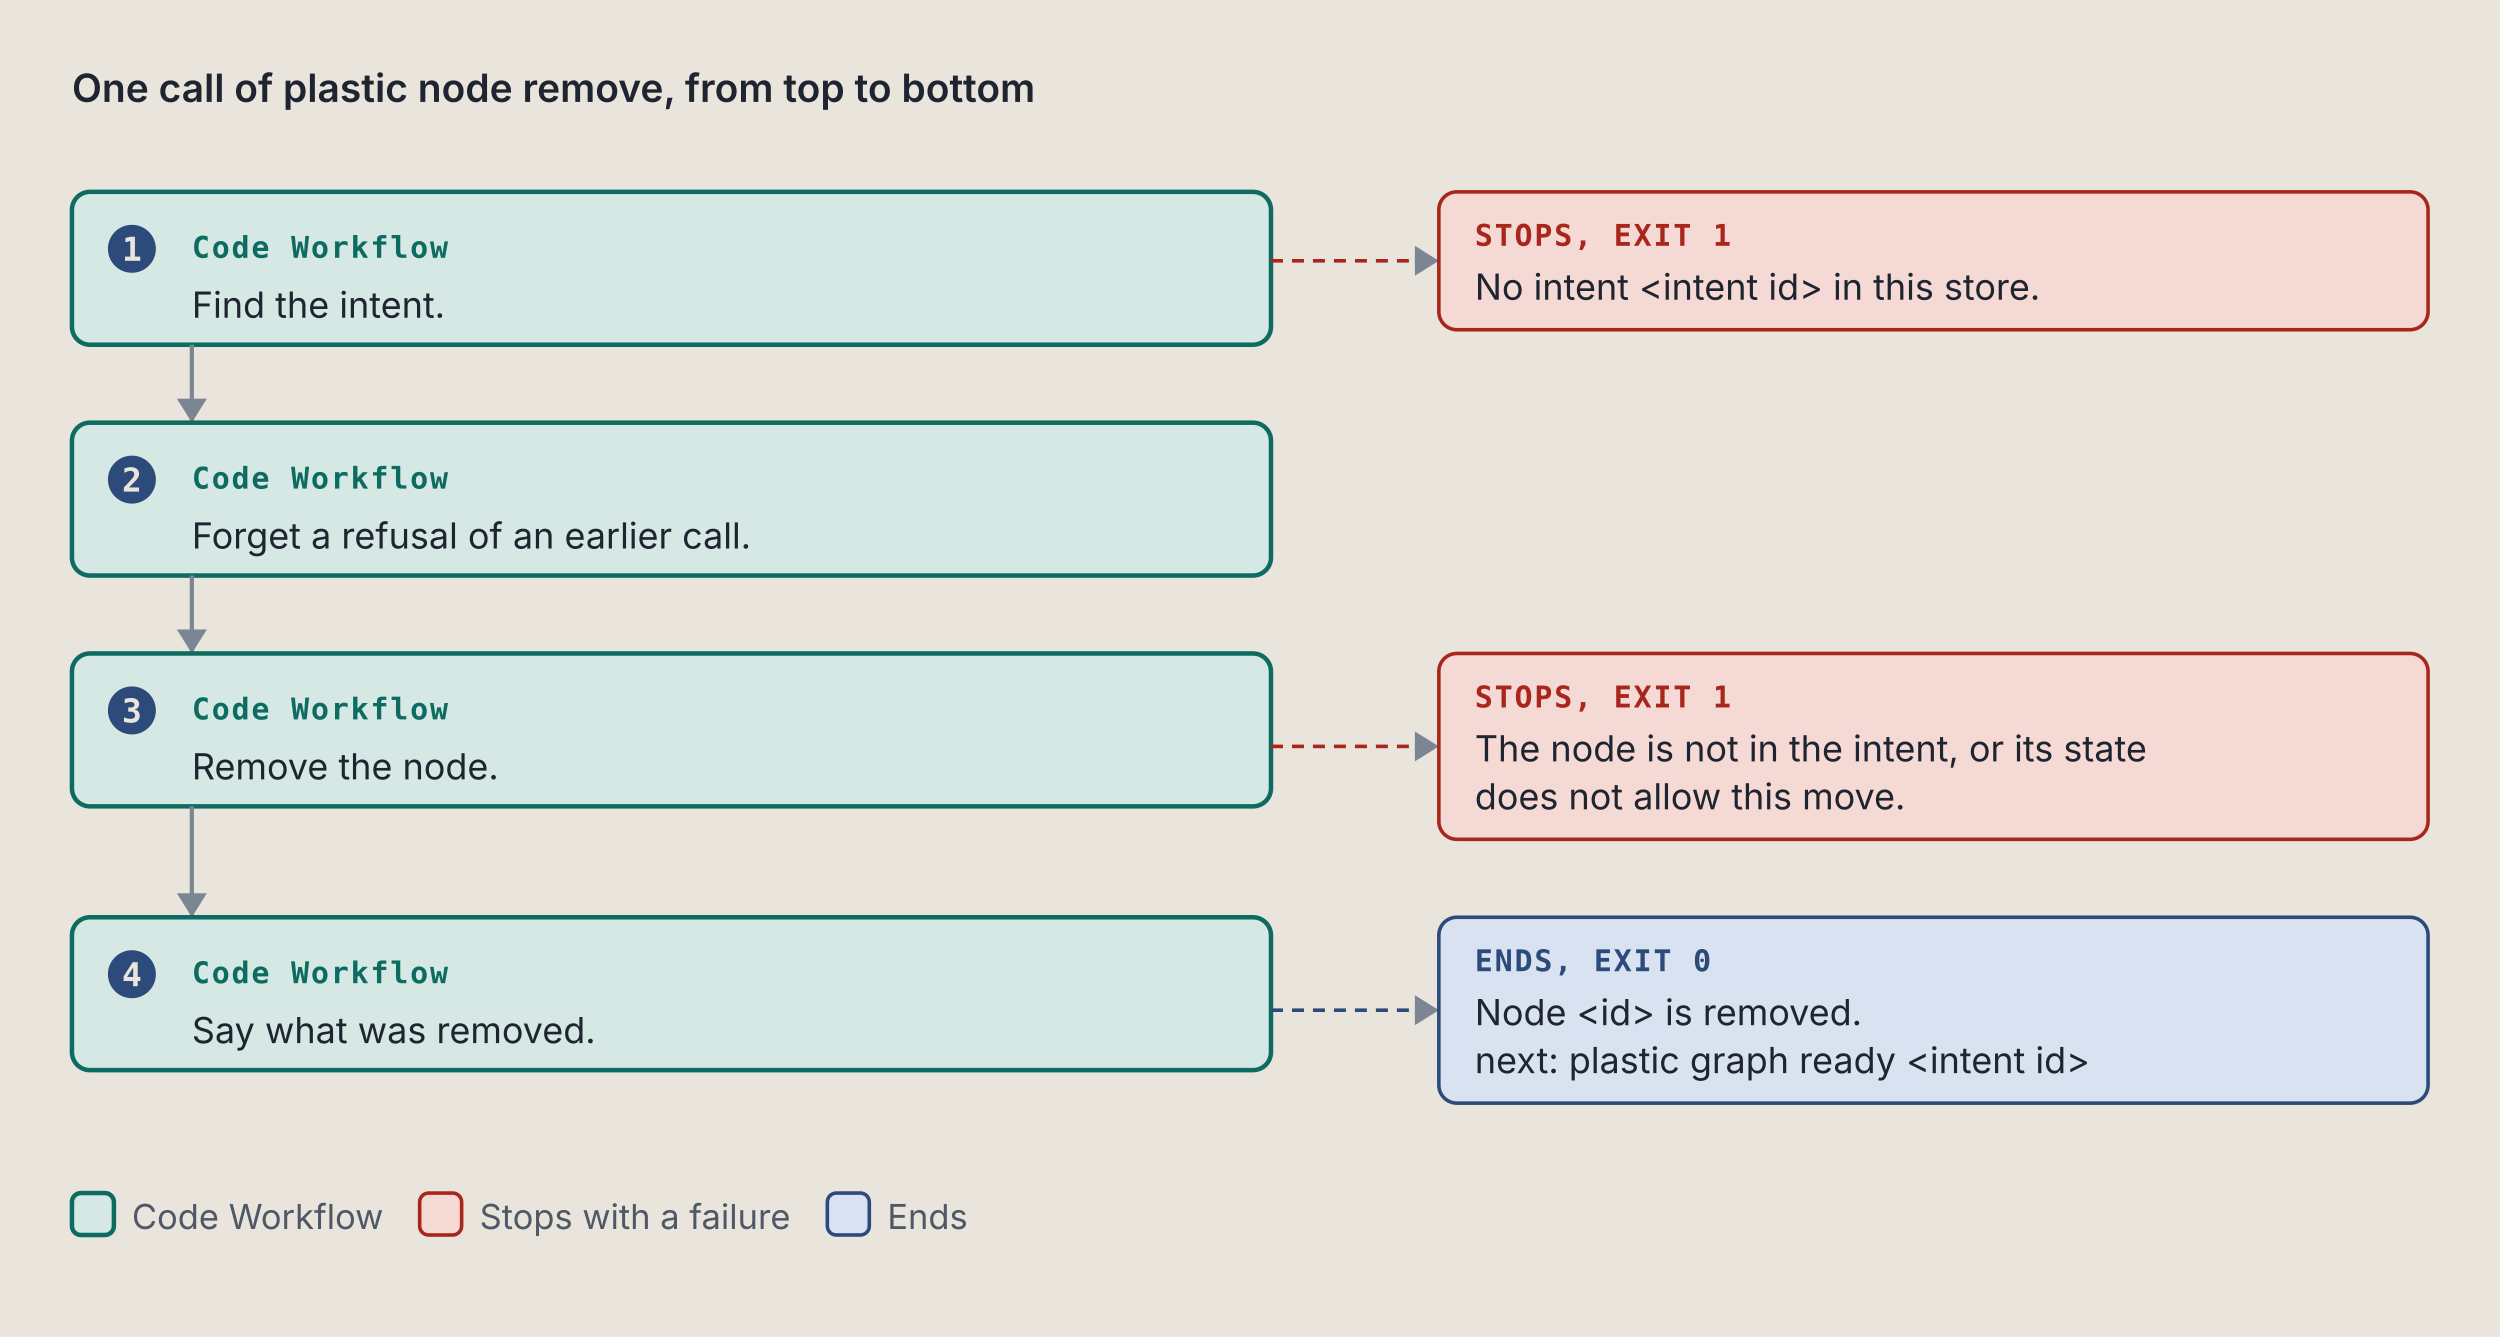
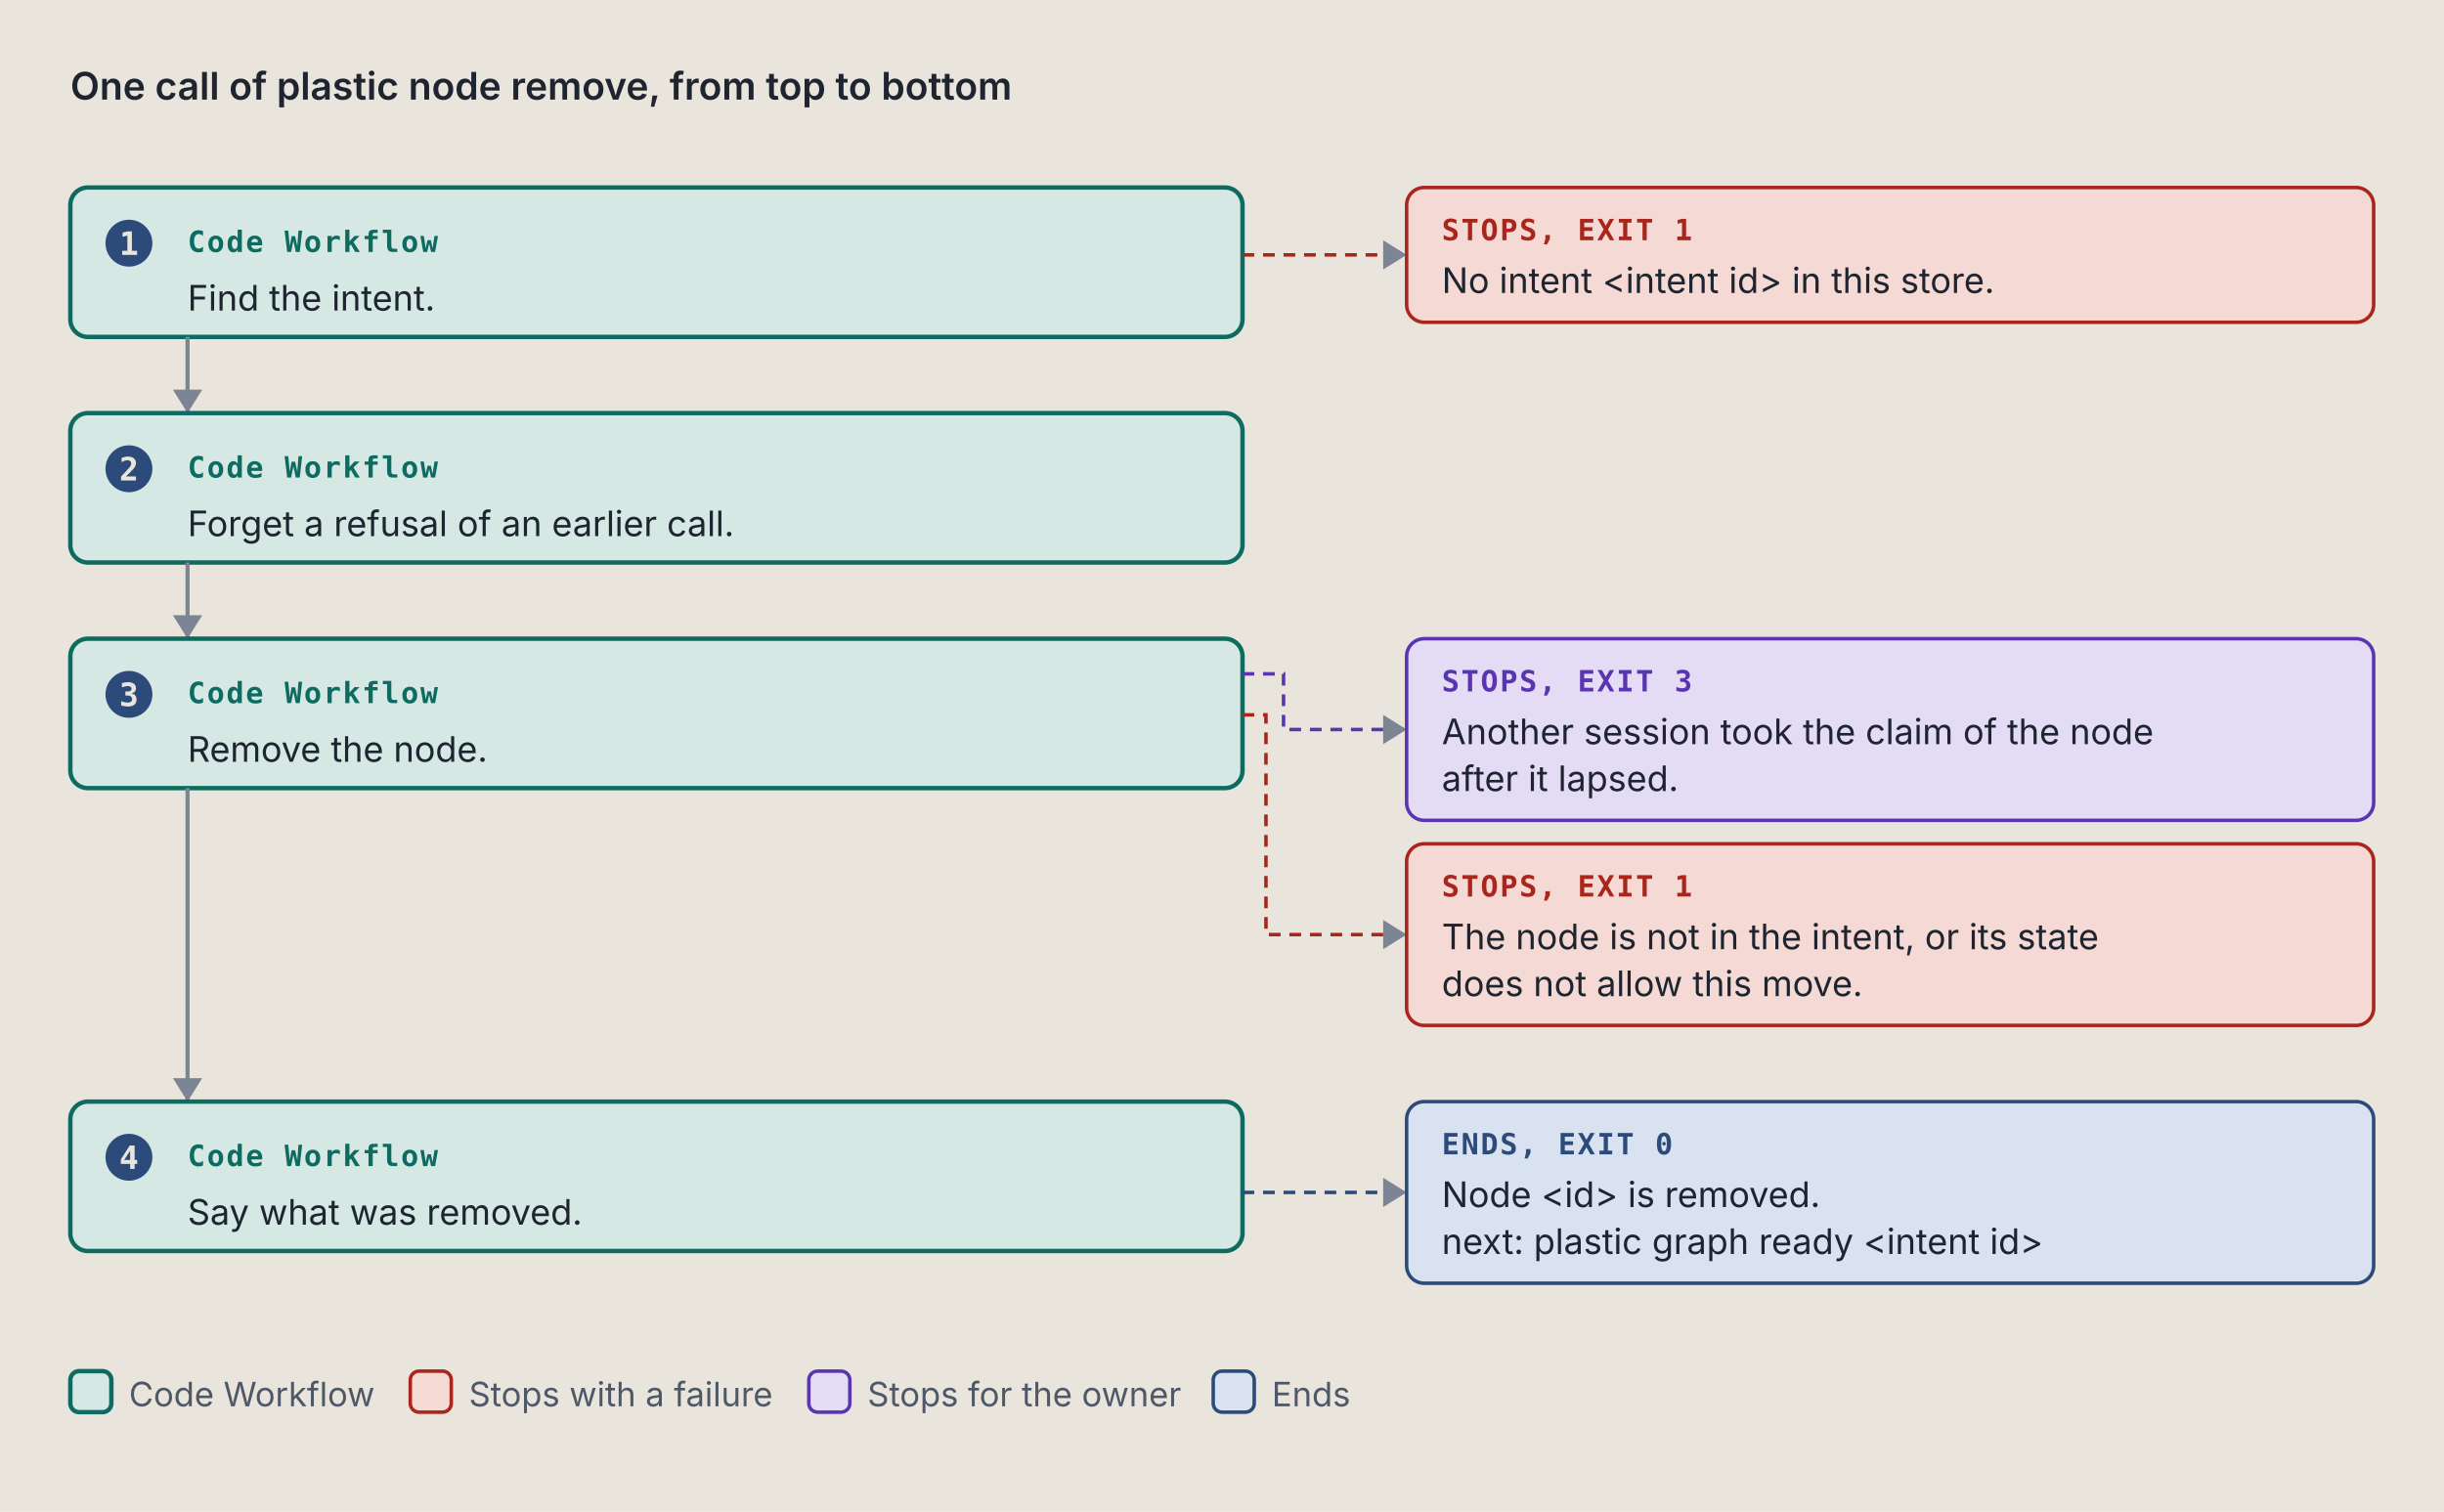
- <svg xmlns="http://www.w3.org/2000/svg" viewBox="0 0 834 446" width="834" height="446" role="img" xml:space="preserve">
+ <svg xmlns="http://www.w3.org/2000/svg" viewBox="0 0 834 516" width="834" height="516" role="img" xml:space="preserve">
  <style>.ground { fill: #e9e5dc; }
.card { fill: #f4f1ea; stroke: #7c8594; stroke-width: 1; }
.lane-code { fill: #d5e8e3; stroke: #0d6b61; stroke-width: 1.5; }
.lane-agent { fill: #f1e2c7; stroke: #9a5508; stroke-width: 1.5; }
.stop-refusal { fill: #e4dcf5; stroke: #5b35b0; stroke-width: 1.2; }
.stop-failure { fill: #f4d9d4; stroke: #a8261b; stroke-width: 1.2; }
.end { fill: #d9e2f0; stroke: #2c4a7a; stroke-width: 1.2; }
.stop-end { fill: #d9e2f0; stroke: #2c4a7a; stroke-width: 1.2; }
.stop-handoff { fill: #f1e2c7; stroke: #9a5508; stroke-width: 1.2; stroke-dasharray: 5 3; }
.wire-handoff { fill: none; stroke: #9a5508; stroke-width: 1.2; stroke-dasharray: 4 3; }
.wire-end { fill: none; stroke: #2c4a7a; stroke-width: 1.2; stroke-dasharray: 4 3; }
.tag-handoff { fill: #9a5508; }
.k { fill: #4f5866; font: 11.5px "IBM Plex Sans", system-ui, -apple-system, "Segoe UI", sans-serif; }
.way { fill: #1f2530; font: italic 12.5px "IBM Plex Sans", system-ui, -apple-system, "Segoe UI", sans-serif; }
.wire { fill: none; stroke: #7c8594; stroke-width: 1.4; }
.wire-read { fill: none; stroke: #7c8594; stroke-width: 1.4; stroke-dasharray: 5 3; }
.wire-refusal { fill: none; stroke: #5b35b0; stroke-width: 1.2; stroke-dasharray: 4 3; }
.wire-failure { fill: none; stroke: #a8261b; stroke-width: 1.2; stroke-dasharray: 4 3; }
.head { fill: #7c8594; }
.t { fill: #1f2530; font: 12px "IBM Plex Sans", system-ui, -apple-system, "Segoe UI", sans-serif; }
.tb { fill: #1f2530; font: 600 13px "IBM Plex Sans", system-ui, -apple-system, "Segoe UI", sans-serif; }
.tm { fill: #1f2530; font: 11.5px "IBM Plex Mono", ui-monospace, Menlo, Consolas, monospace; }
.tag { font: 600 10px "IBM Plex Mono", ui-monospace, Menlo, Consolas, monospace; letter-spacing: .06em; }
.tag-code { fill: #0d6b61; } .tag-agent { fill: #9a5508; } .tag-refusal { fill: #5b35b0; }
.tag-failure { fill: #a8261b; } .tag-end { fill: #2c4a7a; } .tag-muted { fill: #4f5866; }
.tm.tag-muted { font-size: 10.5px; }
.db { fill: #d9e2f0; stroke: #2c4a7a; stroke-width: 1.2; }
.codebox { fill: #f4f1ea; stroke: #7c8594; stroke-width: 1; }
.cx { fill: #1f2530; font: 12px "IBM Plex Mono", ui-monospace, Menlo, Consolas, monospace; white-space: pre; }
.cx-n { fill: #4f5866; font: 11px "IBM Plex Mono", ui-monospace, Menlo, Consolas, monospace; }
.cx-k { fill: #5b35b0; } .cx-s { fill: #9a5508; } .cx-y { fill: #0d6b61; }
.cx-w { fill: #2c4a7a; font-weight: 600; } .cx-t { fill: #a8261b; } .cx-c { fill: #4f5866; font-style: italic; }
.badge { fill: #2c4a7a; } .badge-t { fill: #e9e5dc; font: 600 11px "IBM Plex Mono", ui-monospace, Menlo, Consolas, monospace; }
.bracket { fill: none; stroke: #2c4a7a; stroke-width: 1.4; }
.term { fill: #16191e; stroke: #7c8594; stroke-width: 1; }
.term-t { fill: #e6e2d8; font: 12px "IBM Plex Mono", ui-monospace, Menlo, Consolas, monospace; }
.term-p { fill: #8fd18f; font: 12px "IBM Plex Mono", ui-monospace, Menlo, Consolas, monospace; }
.term-m { fill: #a3abb6; font: 12px "IBM Plex Mono", ui-monospace, Menlo, Consolas, monospace; }
.big { font: 700 36px "IBM Plex Mono", ui-monospace, Menlo, Consolas, monospace; }

@media (prefers-color-scheme: dark) {
.ground { fill: #171a1f; }
.card { fill: #20242b; stroke: #8a93a2; stroke-width: 1; }
.lane-code { fill: #173a36; stroke: #5cc4b4; stroke-width: 1.5; }
.lane-agent { fill: #3d2e17; stroke: #e5a95a; stroke-width: 1.5; }
.stop-refusal { fill: #2d2445; stroke: #b59cf2; stroke-width: 1.2; }
.stop-failure { fill: #45211e; stroke: #f2958a; stroke-width: 1.2; }
.end { fill: #1f2c42; stroke: #97b6e8; stroke-width: 1.2; }
.stop-end { fill: #1f2c42; stroke: #97b6e8; stroke-width: 1.2; }
.stop-handoff { fill: #3d2e17; stroke: #e5a95a; stroke-width: 1.2; stroke-dasharray: 5 3; }
.wire-handoff { fill: none; stroke: #e5a95a; stroke-width: 1.2; stroke-dasharray: 4 3; }
.wire-end { fill: none; stroke: #97b6e8; stroke-width: 1.2; stroke-dasharray: 4 3; }
.tag-handoff { fill: #e5a95a; }
.k { fill: #b3b9c3; font: 11.5px "IBM Plex Sans", system-ui, -apple-system, "Segoe UI", sans-serif; }
.way { fill: #e8e4da; font: italic 12.5px "IBM Plex Sans", system-ui, -apple-system, "Segoe UI", sans-serif; }
.wire { fill: none; stroke: #8a93a2; stroke-width: 1.4; }
.wire-read { fill: none; stroke: #8a93a2; stroke-width: 1.4; stroke-dasharray: 5 3; }
.wire-refusal { fill: none; stroke: #b59cf2; stroke-width: 1.2; stroke-dasharray: 4 3; }
.wire-failure { fill: none; stroke: #f2958a; stroke-width: 1.2; stroke-dasharray: 4 3; }
.head { fill: #8a93a2; }
.t { fill: #e8e4da; font: 12px "IBM Plex Sans", system-ui, -apple-system, "Segoe UI", sans-serif; }
.tb { fill: #e8e4da; font: 600 13px "IBM Plex Sans", system-ui, -apple-system, "Segoe UI", sans-serif; }
.tm { fill: #e8e4da; font: 11.5px "IBM Plex Mono", ui-monospace, Menlo, Consolas, monospace; }
.tag { font: 600 10px "IBM Plex Mono", ui-monospace, Menlo, Consolas, monospace; letter-spacing: .06em; }
.tag-code { fill: #5cc4b4; } .tag-agent { fill: #e5a95a; } .tag-refusal { fill: #b59cf2; }
.tag-failure { fill: #f2958a; } .tag-end { fill: #97b6e8; } .tag-muted { fill: #b3b9c3; }
.tm.tag-muted { font-size: 10.5px; }
.db { fill: #1f2c42; stroke: #97b6e8; stroke-width: 1.2; }
.codebox { fill: #20242b; stroke: #8a93a2; stroke-width: 1; }
.cx { fill: #e8e4da; font: 12px "IBM Plex Mono", ui-monospace, Menlo, Consolas, monospace; white-space: pre; }
.cx-n { fill: #b3b9c3; font: 11px "IBM Plex Mono", ui-monospace, Menlo, Consolas, monospace; }
.cx-k { fill: #b59cf2; } .cx-s { fill: #e5a95a; } .cx-y { fill: #5cc4b4; }
.cx-w { fill: #97b6e8; font-weight: 600; } .cx-t { fill: #f2958a; } .cx-c { fill: #b3b9c3; font-style: italic; }
.badge { fill: #97b6e8; } .badge-t { fill: #171a1f; font: 600 11px "IBM Plex Mono", ui-monospace, Menlo, Consolas, monospace; }
.bracket { fill: none; stroke: #97b6e8; stroke-width: 1.4; }
.term { fill: #16191e; stroke: #8a93a2; stroke-width: 1; }
.term-t { fill: #e6e2d8; font: 12px "IBM Plex Mono", ui-monospace, Menlo, Consolas, monospace; }
.term-p { fill: #8fd18f; font: 12px "IBM Plex Mono", ui-monospace, Menlo, Consolas, monospace; }
.term-m { fill: #a3abb6; font: 12px "IBM Plex Mono", ui-monospace, Menlo, Consolas, monospace; }
.big { font: 700 36px "IBM Plex Mono", ui-monospace, Menlo, Consolas, monospace; }
}</style>
  <rect width="100%" height="100%" class="ground" />
  <text x="24" y="34" class="tb" text-anchor="start">One call of plastic node remove, from top to bottom</text>
  <rect x="24" y="64" width="400" height="51" rx="6" class="lane-code" />
  <circle cx="44" cy="83" r="8" class="badge" />
  <text x="44" y="87" class="badge-t" text-anchor="middle">1</text>
  <text x="64" y="86" class="tag tag-code" text-anchor="start">Code Workflow</text>
  <text x="64" y="106" class="t" text-anchor="start">Find the intent.</text>
  <path d="M 424 87 L 480 87" class="wire-failure" />
  <path d="M 472 82 L 480 87 L 472 92 Z" class="head" />
  <rect x="480" y="64" width="330" height="46" rx="6" class="stop-failure" />
  <text x="492" y="82" class="tag tag-failure" text-anchor="start">STOPS, EXIT 1</text>
  <text x="492" y="100" class="t" text-anchor="start">No intent &lt;intent id&gt; in this store.</text>
  <path d="M 64 115 L 64 141" class="wire" />
  <path d="M 59 133 L 64 141 L 69 133 Z" class="head" />
  <rect x="24" y="141" width="400" height="51" rx="6" class="lane-code" />
  <circle cx="44" cy="160" r="8" class="badge" />
  <text x="44" y="164" class="badge-t" text-anchor="middle">2</text>
  <text x="64" y="163" class="tag tag-code" text-anchor="start">Code Workflow</text>
  <text x="64" y="183" class="t" text-anchor="start">Forget a refusal of an earlier call.</text>
  <path d="M 64 192 L 64 218" class="wire" />
  <path d="M 59 210 L 64 218 L 69 210 Z" class="head" />
  <rect x="24" y="218" width="400" height="51" rx="6" class="lane-code" />
  <circle cx="44" cy="237" r="8" class="badge" />
  <text x="44" y="241" class="badge-t" text-anchor="middle">3</text>
  <text x="64" y="240" class="tag tag-code" text-anchor="start">Code Workflow</text>
  <text x="64" y="260" class="t" text-anchor="start">Remove the node.</text>
-   <path d="M 424 249 L 480 249" class="wire-failure" />
+   <path d="M 424 230 L 438 230 L 438 249 L 480 249" class="wire-refusal" />
  <path d="M 472 244 L 480 249 L 472 254 Z" class="head" />
-   <rect x="480" y="218" width="330" height="62" rx="6" class="stop-failure" />
-   <text x="492" y="236" class="tag tag-failure" text-anchor="start">STOPS, EXIT 1</text>
-   <text x="492" y="254" class="t" text-anchor="start">The node is not in the intent, or its state</text>
-   <text x="492" y="270" class="t" text-anchor="start">does not allow this move.</text>
-   <path d="M 64 269 L 64 306" class="wire" />
-   <path d="M 59 298 L 64 306 L 69 298 Z" class="head" />
-   <rect x="24" y="306" width="400" height="51" rx="6" class="lane-code" />
-   <circle cx="44" cy="325" r="8" class="badge" />
-   <text x="44" y="329" class="badge-t" text-anchor="middle">4</text>
-   <text x="64" y="328" class="tag tag-code" text-anchor="start">Code Workflow</text>
-   <text x="64" y="348" class="t" text-anchor="start">Say what was removed.</text>
-   <path d="M 424 337 L 480 337" class="wire-end" />
-   <path d="M 472 332 L 480 337 L 472 342 Z" class="head" />
-   <rect x="480" y="306" width="330" height="62" rx="6" class="stop-end" />
-   <text x="492" y="324" class="tag tag-end" text-anchor="start">ENDS, EXIT 0</text>
-   <text x="492" y="342" class="t" text-anchor="start">Node &lt;id&gt; is removed.</text>
-   <text x="492" y="358" class="t" text-anchor="start">next: plastic graph ready &lt;intent id&gt;</text>
-   <rect x="24" y="398" width="14" height="14" rx="3" class="lane-code" />
-   <text x="44" y="410" class="k" text-anchor="start">Code Workflow</text>
-   <rect x="140" y="398" width="14" height="14" rx="3" class="stop-failure" />
-   <text x="160" y="410" class="k" text-anchor="start">Stops with a failure</text>
-   <rect x="276" y="398" width="14" height="14" rx="3" class="stop-end" />
-   <text x="296" y="410" class="k" text-anchor="start">Ends</text>
+   <rect x="480" y="218" width="330" height="62" rx="6" class="stop-refusal" />
+   <text x="492" y="236" class="tag tag-refusal" text-anchor="start">STOPS, EXIT 3</text>
+   <text x="492" y="254" class="t" text-anchor="start">Another session took the claim of the node</text>
+   <text x="492" y="270" class="t" text-anchor="start">after it lapsed.</text>
+   <path d="M 424 244 L 432 244 L 432 319 L 480 319" class="wire-failure" />
+   <path d="M 472 314 L 480 319 L 472 324 Z" class="head" />
+   <rect x="480" y="288" width="330" height="62" rx="6" class="stop-failure" />
+   <text x="492" y="306" class="tag tag-failure" text-anchor="start">STOPS, EXIT 1</text>
+   <text x="492" y="324" class="t" text-anchor="start">The node is not in the intent, or its state</text>
+   <text x="492" y="340" class="t" text-anchor="start">does not allow this move.</text>
+   <path d="M 64 269 L 64 376" class="wire" />
+   <path d="M 59 368 L 64 376 L 69 368 Z" class="head" />
+   <rect x="24" y="376" width="400" height="51" rx="6" class="lane-code" />
+   <circle cx="44" cy="395" r="8" class="badge" />
+   <text x="44" y="399" class="badge-t" text-anchor="middle">4</text>
+   <text x="64" y="398" class="tag tag-code" text-anchor="start">Code Workflow</text>
+   <text x="64" y="418" class="t" text-anchor="start">Say what was removed.</text>
+   <path d="M 424 407 L 480 407" class="wire-end" />
+   <path d="M 472 402 L 480 407 L 472 412 Z" class="head" />
+   <rect x="480" y="376" width="330" height="62" rx="6" class="stop-end" />
+   <text x="492" y="394" class="tag tag-end" text-anchor="start">ENDS, EXIT 0</text>
+   <text x="492" y="412" class="t" text-anchor="start">Node &lt;id&gt; is removed.</text>
+   <text x="492" y="428" class="t" text-anchor="start">next: plastic graph ready &lt;intent id&gt;</text>
+   <rect x="24" y="468" width="14" height="14" rx="3" class="lane-code" />
+   <text x="44" y="480" class="k" text-anchor="start">Code Workflow</text>
+   <rect x="140" y="468" width="14" height="14" rx="3" class="stop-failure" />
+   <text x="160" y="480" class="k" text-anchor="start">Stops with a failure</text>
+   <rect x="276" y="468" width="14" height="14" rx="3" class="stop-refusal" />
+   <text x="296" y="480" class="k" text-anchor="start">Stops for the owner</text>
+   <rect x="414" y="468" width="14" height="14" rx="3" class="stop-end" />
+   <text x="434" y="480" class="k" text-anchor="start">Ends</text>
</svg>
